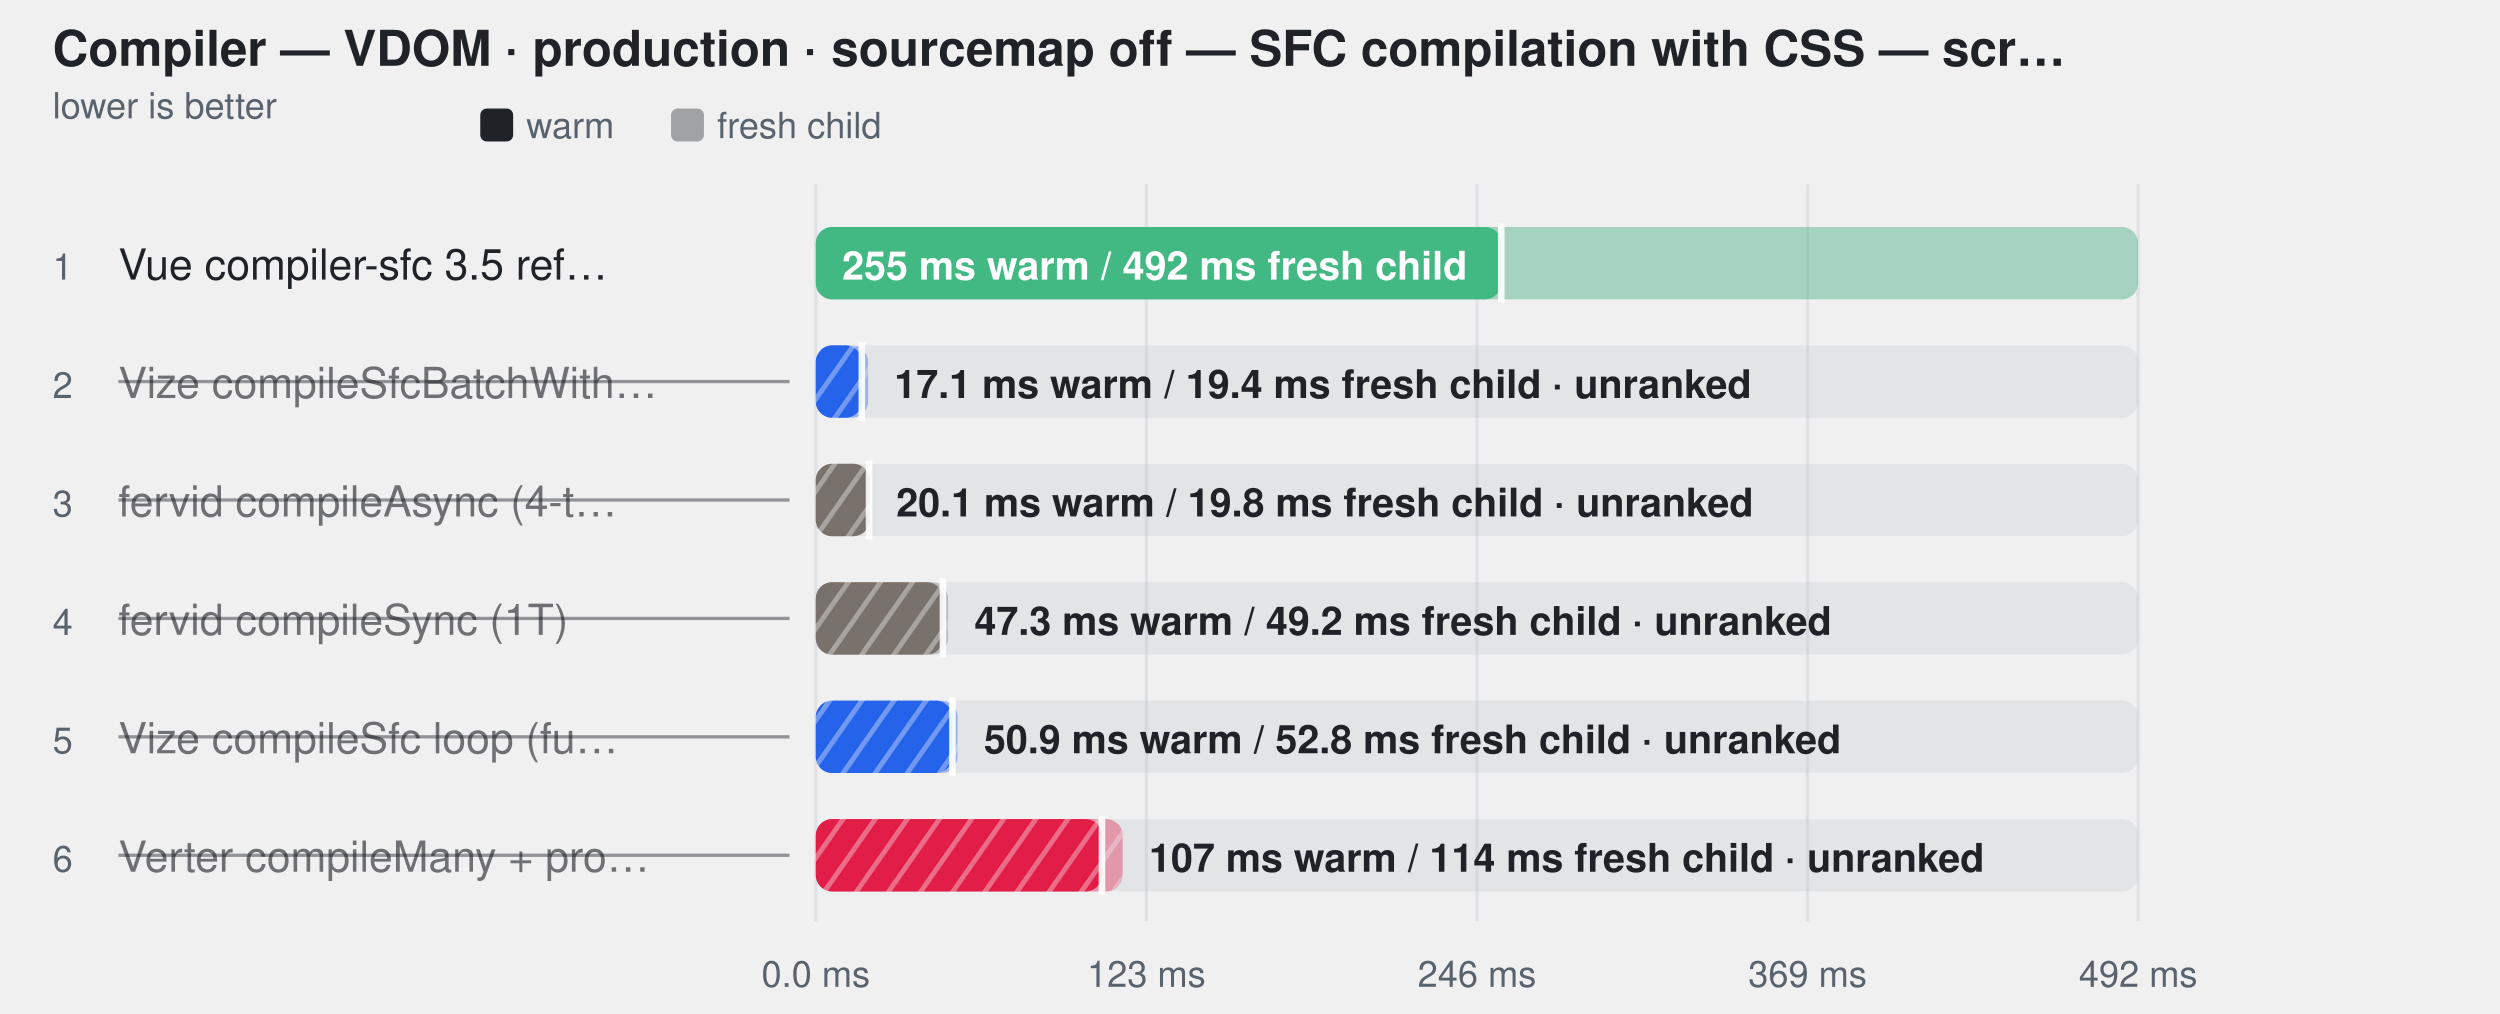
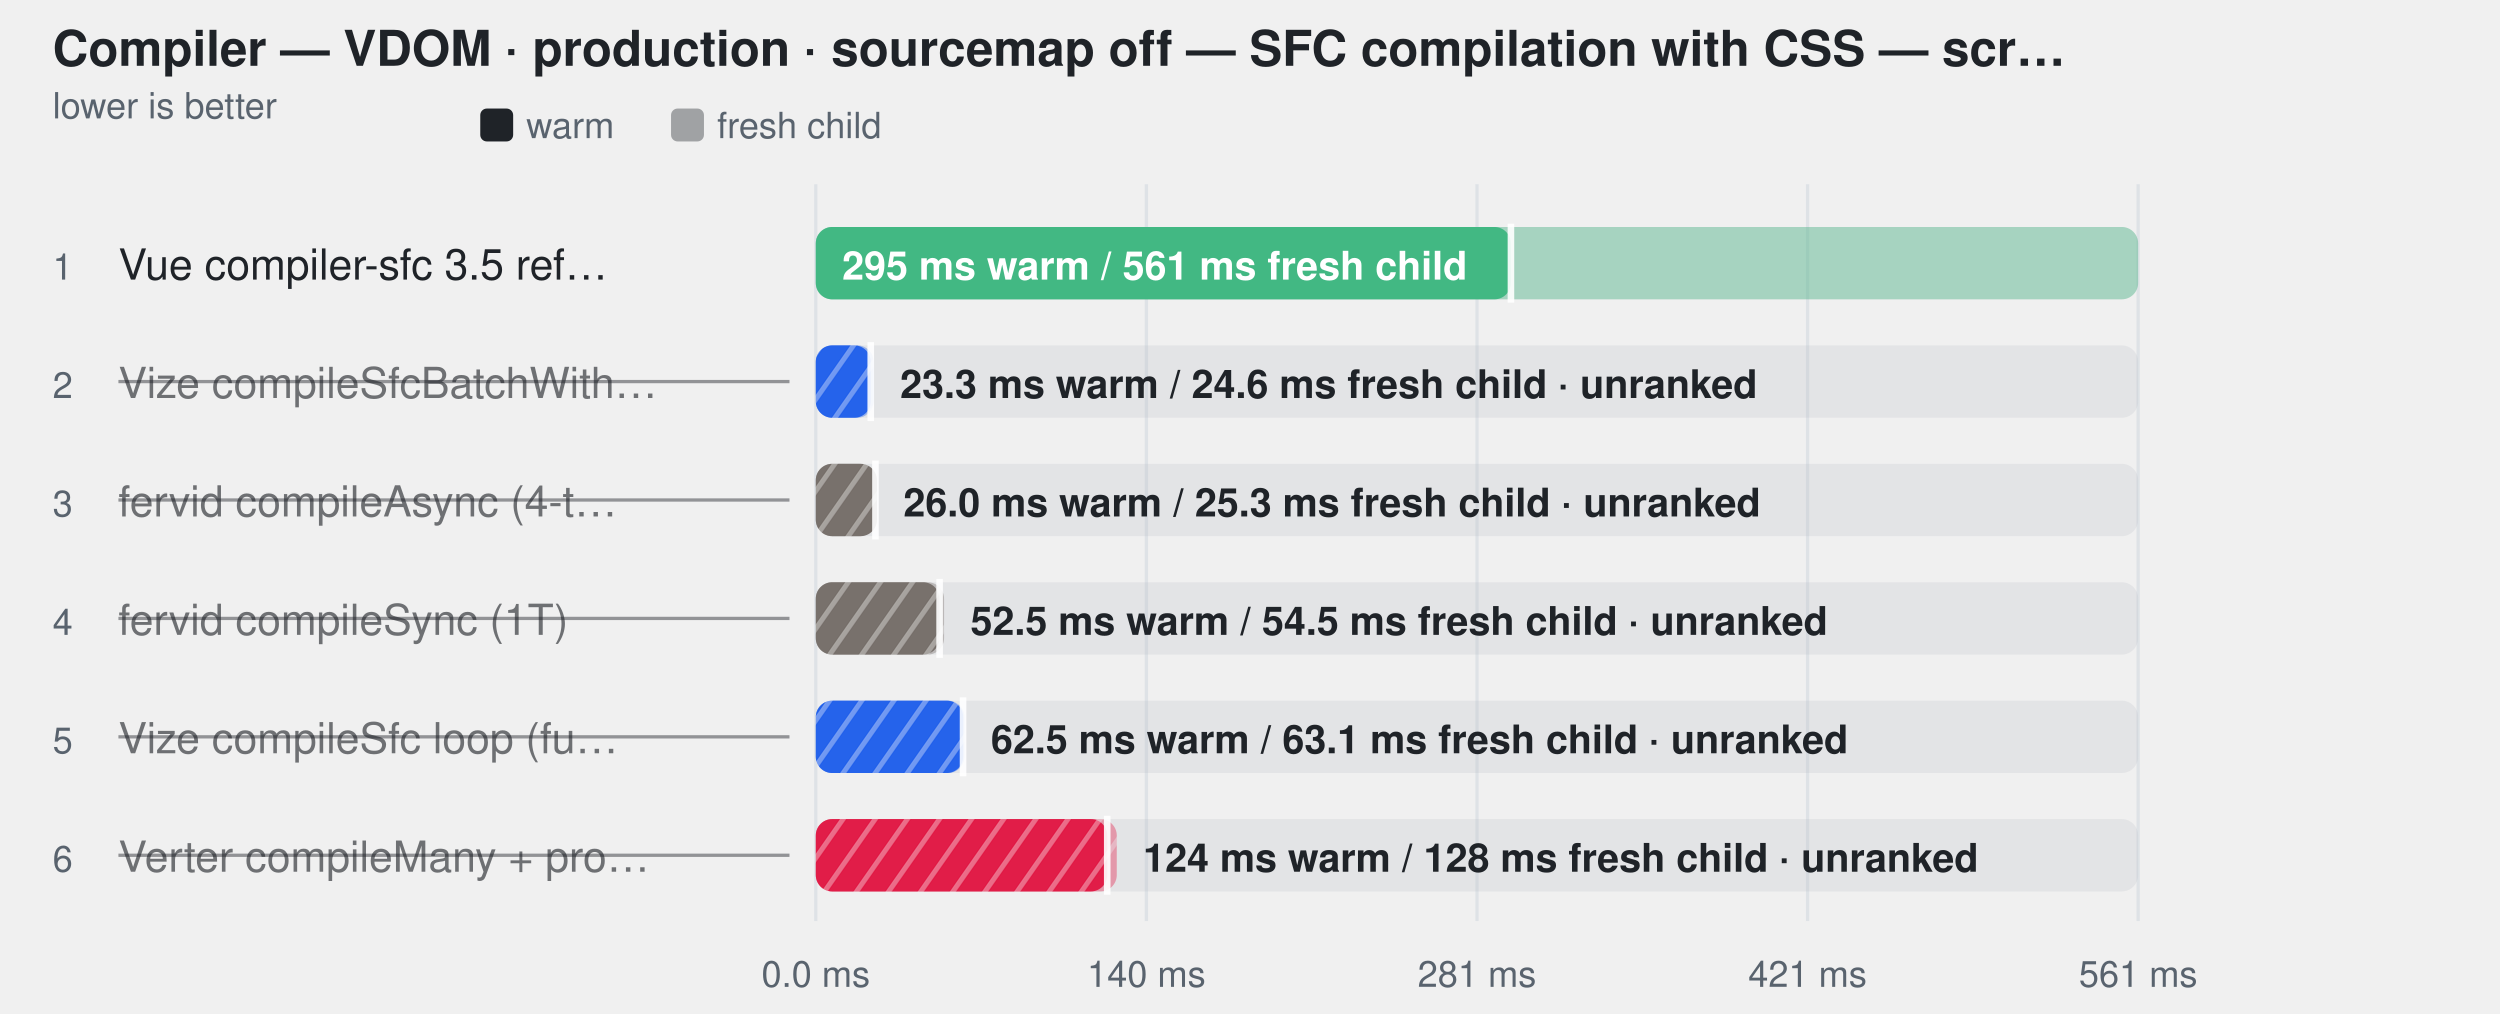
<svg xmlns="http://www.w3.org/2000/svg" width="760" height="308" viewBox="0 0 760 308" role="img" aria-label="Compiler — VDOM · production · sourcemap off — SFC compilation with CSS — script, template and style changed">
  <style>
    text { font-family: -apple-system, BlinkMacSystemFont, "Segoe UI", Helvetica, Arial, sans-serif; }
  </style>
  <defs>
    <pattern id="hatch-1" width="8" height="8" patternUnits="userSpaceOnUse" patternTransform="rotate(35)">
      <rect width="8" height="8" fill="#2563eb" />
      <line x1="0" y1="0" x2="0" y2="8" stroke="#fff" stroke-width="3" opacity="0.35" />
    </pattern>
    <pattern id="hatch-2" width="8" height="8" patternUnits="userSpaceOnUse" patternTransform="rotate(35)">
      <rect width="8" height="8" fill="#78716c" />
      <line x1="0" y1="0" x2="0" y2="8" stroke="#fff" stroke-width="3" opacity="0.35" />
    </pattern>
    <pattern id="hatch-3" width="8" height="8" patternUnits="userSpaceOnUse" patternTransform="rotate(35)">
      <rect width="8" height="8" fill="#78716c" />
      <line x1="0" y1="0" x2="0" y2="8" stroke="#fff" stroke-width="3" opacity="0.35" />
    </pattern>
    <pattern id="hatch-4" width="8" height="8" patternUnits="userSpaceOnUse" patternTransform="rotate(35)">
      <rect width="8" height="8" fill="#2563eb" />
      <line x1="0" y1="0" x2="0" y2="8" stroke="#fff" stroke-width="3" opacity="0.35" />
    </pattern>
    <pattern id="hatch-5" width="8" height="8" patternUnits="userSpaceOnUse" patternTransform="rotate(35)">
      <rect width="8" height="8" fill="#e11d48" />
      <line x1="0" y1="0" x2="0" y2="8" stroke="#fff" stroke-width="3" opacity="0.35" />
    </pattern>
  </defs>
  <text fill="#1f2328" x="16" y="20" font-size="15" font-weight="600">Compiler — VDOM · production · sourcemap off — SFC compilation with CSS — scr…</text>
  <text fill="#59636e" x="16" y="36" font-size="11">lower is better</text>
  <rect x="146" y="33" width="10" height="10" rx="2" fill="#1f2328" />
  <text fill="#59636e" x="160" y="42" font-size="11">warm</text>
  <rect x="204" y="33" width="10" height="10" rx="2" fill="#1f2328" fill-opacity="0.38" />
  <text fill="#59636e" x="218" y="42" font-size="11">fresh child</text>
  <line x1="248" y1="56" x2="248" y2="280" stroke="#d0d7de" stroke-opacity="0.55" />
  <text fill="#59636e" x="248" y="300" text-anchor="middle" font-size="11">0.0 ms</text>
  <line x1="348.5" y1="56" x2="348.5" y2="280" stroke="#d0d7de" stroke-opacity="0.55" />
-   <text fill="#59636e" x="348.5" y="300" text-anchor="middle" font-size="11">123 ms</text>
+   <text fill="#59636e" x="348.5" y="300" text-anchor="middle" font-size="11">140 ms</text>
  <line x1="449" y1="56" x2="449" y2="280" stroke="#d0d7de" stroke-opacity="0.55" />
-   <text fill="#59636e" x="449" y="300" text-anchor="middle" font-size="11">246 ms</text>
+   <text fill="#59636e" x="449" y="300" text-anchor="middle" font-size="11">281 ms</text>
  <line x1="549.5" y1="56" x2="549.5" y2="280" stroke="#d0d7de" stroke-opacity="0.55" />
-   <text fill="#59636e" x="549.5" y="300" text-anchor="middle" font-size="11">369 ms</text>
+   <text fill="#59636e" x="549.5" y="300" text-anchor="middle" font-size="11">421 ms</text>
  <line x1="650" y1="56" x2="650" y2="280" stroke="#d0d7de" stroke-opacity="0.55" />
-   <text fill="#59636e" x="650" y="300" text-anchor="middle" font-size="11">492 ms</text>
+   <text fill="#59636e" x="650" y="300" text-anchor="middle" font-size="11">561 ms</text>
  <text fill="#59636e" x="16" y="85" font-size="11">1</text>
  <text fill="#1f2328" x="36" y="85" font-size="13">Vue compiler-sfc 3.5 ref…</text>
  <rect x="248" y="69" width="402" height="22" rx="5" fill="#afb8c133" />
  <rect x="248" y="69" width="402.0" height="22" rx="5" fill="#42b883" fill-opacity="0.38" />
-   <rect x="248" y="69" width="208.4" height="22" rx="5" fill="#42b883" fill-opacity="1" />
-   <line x1="456.376" y1="68" x2="456.376" y2="92" stroke="#ffffff" stroke-width="2" stroke-opacity="0.9" />
-   <text fill="#ffffff" x="256" y="85" font-size="12" font-weight="600">255 ms warm / 492 ms fresh child</text>
+   <rect x="248" y="69" width="211.3" height="22" rx="5" fill="#42b883" fill-opacity="1" />
+   <line x1="459.327" y1="68" x2="459.327" y2="92" stroke="#ffffff" stroke-width="2" stroke-opacity="0.9" />
+   <text fill="#ffffff" x="256" y="85" font-size="12" font-weight="600">295 ms warm / 561 ms fresh child</text>
  <text fill="#59636e" x="16" y="121" font-size="11">2</text>
  <text fill="#1f2328" x="36" y="121" font-size="13" fill-opacity="0.62">Vize compileSfcBatchWith…</text>
  <line x1="36" y1="116" x2="240" y2="116" stroke="#1f2328" stroke-opacity="0.45" />
  <rect x="248" y="105" width="402" height="22" rx="5" fill="#afb8c133" />
-   <rect x="248" y="105" width="15.9" height="22" rx="5" fill="url(#hatch-1)" fill-opacity="0.38" />
-   <rect x="248" y="105" width="14.0" height="22" rx="5" fill="url(#hatch-1)" fill-opacity="1" />
-   <line x1="262.001" y1="104" x2="262.001" y2="128" stroke="#ffffff" stroke-width="2" stroke-opacity="0.9" />
-   <text fill="#1f2328" x="271.868" y="121" font-size="12" font-weight="600">17.1 ms warm / 19.4 ms fresh child · unranked</text>
+   <rect x="248" y="105" width="17.6" height="22" rx="5" fill="url(#hatch-1)" fill-opacity="0.38" />
+   <rect x="248" y="105" width="16.7" height="22" rx="5" fill="url(#hatch-1)" fill-opacity="1" />
+   <line x1="264.704" y1="104" x2="264.704" y2="128" stroke="#ffffff" stroke-width="2" stroke-opacity="0.9" />
+   <text fill="#1f2328" x="273.627" y="121" font-size="12" font-weight="600">23.3 ms warm / 24.6 ms fresh child · unranked</text>
  <text fill="#59636e" x="16" y="157" font-size="11">3</text>
  <text fill="#1f2328" x="36" y="157" font-size="13" fill-opacity="0.62">fervid compileAsync (4-t…</text>
  <line x1="36" y1="152" x2="240" y2="152" stroke="#1f2328" stroke-opacity="0.45" />
  <rect x="248" y="141" width="402" height="22" rx="5" fill="#afb8c133" />
-   <rect x="248" y="141" width="16.4" height="22" rx="5" fill="url(#hatch-2)" fill-opacity="1" />
-   <rect x="248" y="141" width="16.2" height="22" rx="5" fill="url(#hatch-2)" fill-opacity="0.38" />
-   <line x1="264.193" y1="140" x2="264.193" y2="164" stroke="#ffffff" stroke-width="2" stroke-opacity="0.9" />
-   <text fill="#1f2328" x="272.446" y="157" font-size="12" font-weight="600">20.1 ms warm / 19.8 ms fresh child · unranked</text>
+   <rect x="248" y="141" width="18.6" height="22" rx="5" fill="url(#hatch-2)" fill-opacity="1" />
+   <rect x="248" y="141" width="18.1" height="22" rx="5" fill="url(#hatch-2)" fill-opacity="0.38" />
+   <line x1="266.137" y1="140" x2="266.137" y2="164" stroke="#ffffff" stroke-width="2" stroke-opacity="0.9" />
+   <text fill="#1f2328" x="274.624" y="157" font-size="12" font-weight="600">26.0 ms warm / 25.3 ms fresh child · unranked</text>
  <text fill="#59636e" x="16" y="193" font-size="11">4</text>
  <text fill="#1f2328" x="36" y="193" font-size="13" fill-opacity="0.62">fervid compileSync (1T)</text>
  <line x1="36" y1="188" x2="240" y2="188" stroke="#1f2328" stroke-opacity="0.45" />
  <rect x="248" y="177" width="402" height="22" rx="5" fill="#afb8c133" />
-   <rect x="248" y="177" width="40.2" height="22" rx="5" fill="url(#hatch-3)" fill-opacity="0.38" />
-   <rect x="248" y="177" width="38.7" height="22" rx="5" fill="url(#hatch-3)" fill-opacity="1" />
-   <line x1="286.661" y1="176" x2="286.661" y2="200" stroke="#ffffff" stroke-width="2" stroke-opacity="0.9" />
-   <text fill="#1f2328" x="296.217" y="193" font-size="12" font-weight="600">47.3 ms warm / 49.2 ms fresh child · unranked</text>
+   <rect x="248" y="177" width="39.0" height="22" rx="5" fill="url(#hatch-3)" fill-opacity="0.38" />
+   <rect x="248" y="177" width="37.6" height="22" rx="5" fill="url(#hatch-3)" fill-opacity="1" />
+   <line x1="285.639" y1="176" x2="285.639" y2="200" stroke="#ffffff" stroke-width="2" stroke-opacity="0.9" />
+   <text fill="#1f2328" x="295.022" y="193" font-size="12" font-weight="600">52.5 ms warm / 54.5 ms fresh child · unranked</text>
  <text fill="#59636e" x="16" y="229" font-size="11">5</text>
  <text fill="#1f2328" x="36" y="229" font-size="13" fill-opacity="0.62">Vize compileSfc loop (fu…</text>
  <line x1="36" y1="224" x2="240" y2="224" stroke="#1f2328" stroke-opacity="0.45" />
  <rect x="248" y="213" width="402" height="22" rx="5" fill="#afb8c133" />
-   <rect x="248" y="213" width="43.1" height="22" rx="5" fill="url(#hatch-4)" fill-opacity="0.38" />
-   <rect x="248" y="213" width="41.5" height="22" rx="5" fill="url(#hatch-4)" fill-opacity="1" />
-   <line x1="289.536" y1="212" x2="289.536" y2="236" stroke="#ffffff" stroke-width="2" stroke-opacity="0.9" />
-   <text fill="#1f2328" x="299.106" y="229" font-size="12" font-weight="600">50.9 ms warm / 52.8 ms fresh child · unranked</text>
+   <rect x="248" y="213" width="45.2" height="22" rx="5" fill="url(#hatch-4)" fill-opacity="0.38" />
+   <rect x="248" y="213" width="44.8" height="22" rx="5" fill="url(#hatch-4)" fill-opacity="1" />
+   <line x1="292.767" y1="212" x2="292.767" y2="236" stroke="#ffffff" stroke-width="2" stroke-opacity="0.9" />
+   <text fill="#1f2328" x="301.237" y="229" font-size="12" font-weight="600">62.5 ms warm / 63.1 ms fresh child · unranked</text>
  <text fill="#59636e" x="16" y="265" font-size="11">6</text>
  <text fill="#1f2328" x="36" y="265" font-size="13" fill-opacity="0.62">Verter compileMany + pro…</text>
  <line x1="36" y1="260" x2="240" y2="260" stroke="#1f2328" stroke-opacity="0.45" />
  <rect x="248" y="249" width="402" height="22" rx="5" fill="#afb8c133" />
-   <rect x="248" y="249" width="93.3" height="22" rx="5" fill="url(#hatch-5)" fill-opacity="0.38" />
-   <rect x="248" y="249" width="87.0" height="22" rx="5" fill="url(#hatch-5)" fill-opacity="1" />
-   <line x1="334.999" y1="248" x2="334.999" y2="272" stroke="#ffffff" stroke-width="2" stroke-opacity="0.9" />
-   <text fill="#1f2328" x="349.299" y="265" font-size="12" font-weight="600">107 ms warm / 114 ms fresh child · unranked</text>
+   <rect x="248" y="249" width="91.5" height="22" rx="5" fill="url(#hatch-5)" fill-opacity="0.38" />
+   <rect x="248" y="249" width="88.6" height="22" rx="5" fill="url(#hatch-5)" fill-opacity="1" />
+   <line x1="336.597" y1="248" x2="336.597" y2="272" stroke="#ffffff" stroke-width="2" stroke-opacity="0.9" />
+   <text fill="#1f2328" x="347.511" y="265" font-size="12" font-weight="600">124 ms warm / 128 ms fresh child · unranked</text>
</svg>
